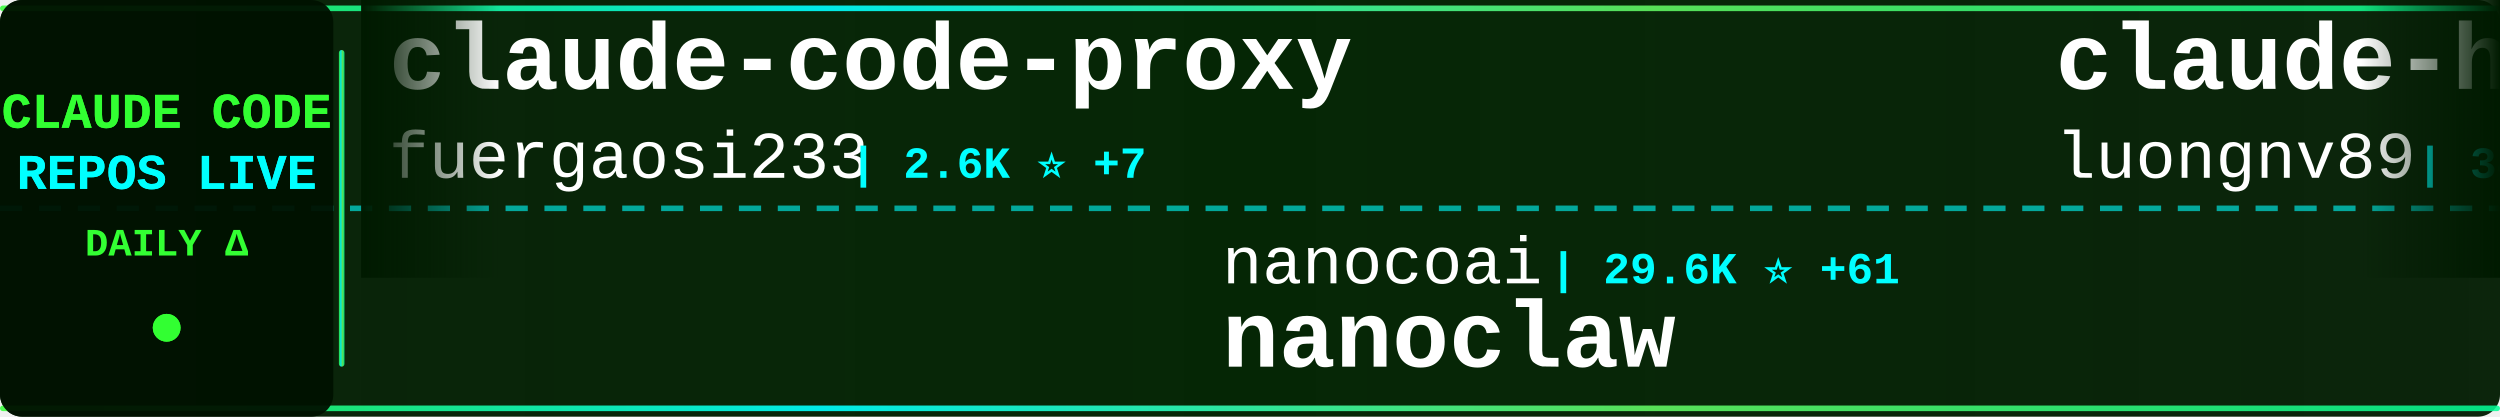
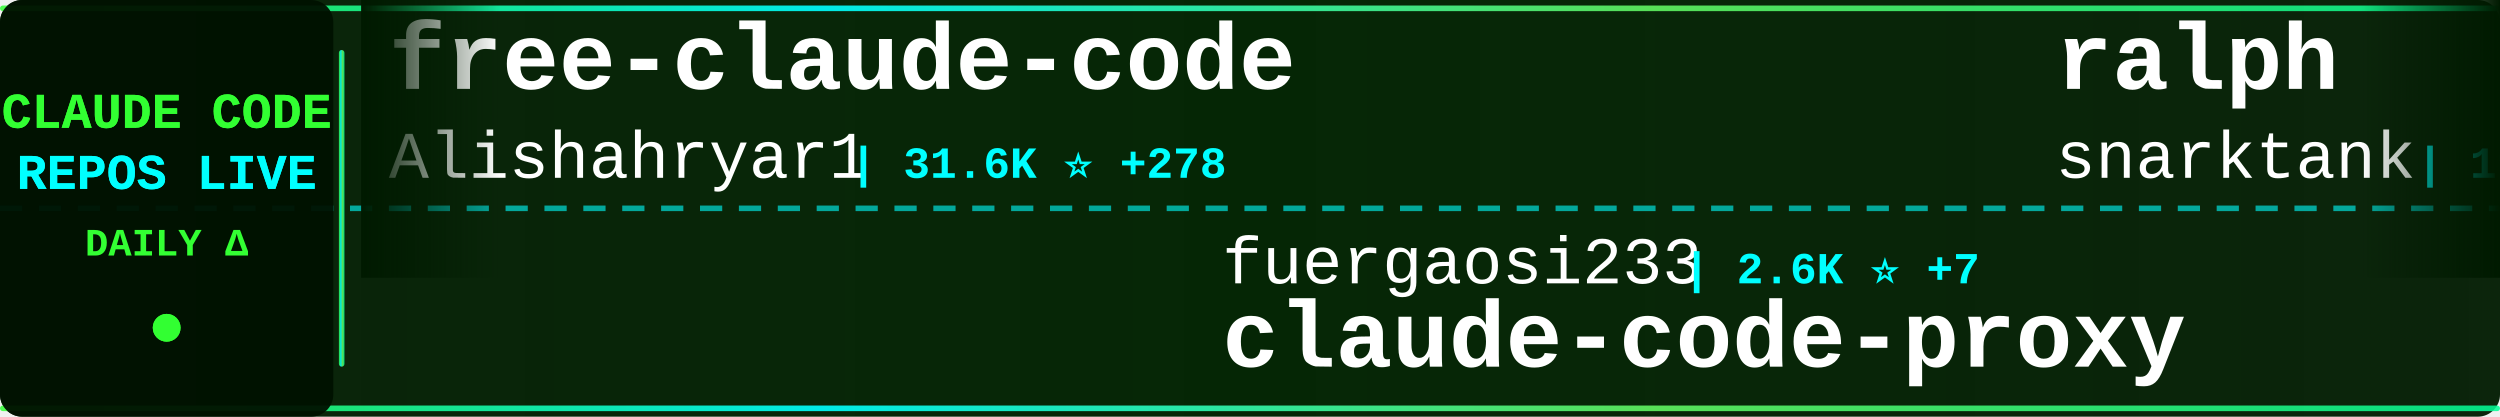
<svg xmlns="http://www.w3.org/2000/svg" width="900" height="150">
  <defs>
    <linearGradient id="tickerBg" x1="0%" y1="0%" x2="100%" y2="0%">
      <stop offset="0%" style="stop-color:#001a00;stop-opacity:0.95" />
      <stop offset="50%" style="stop-color:#002200;stop-opacity:0.98" />
      <stop offset="100%" style="stop-color:#001a00;stop-opacity:0.95" />
    </linearGradient>
    <linearGradient id="borderGrad" x1="0%" y1="0%" x2="100%" y2="0%">
      <stop offset="0%" style="stop-color:#33ff33;stop-opacity:0.85">
        <animate attributeName="stop-opacity" values="0.85;1;0.85" dur="2s" repeatCount="indefinite" />
      </stop>
      <stop offset="33%" style="stop-color:#00ffff;stop-opacity:0.9">
        <animate attributeName="stop-opacity" values="0.9;1;0.9" dur="2.2s" repeatCount="indefinite" />
      </stop>
      <stop offset="66%" style="stop-color:#66ff66;stop-opacity:0.85">
        <animate attributeName="stop-opacity" values="0.85;1;0.85" dur="1.8s" repeatCount="indefinite" />
      </stop>
      <stop offset="100%" style="stop-color:#00ff99;stop-opacity:0.85">
        <animate attributeName="stop-opacity" values="0.85;1;0.85" dur="2s" repeatCount="indefinite" />
      </stop>
    </linearGradient>
    <filter id="textGlow">
      <feGaussianBlur stdDeviation="0.1" result="coloredBlur" />
      <feMerge>
        <feMergeNode in="coloredBlur" />
        <feMergeNode in="SourceGraphic" />
      </feMerge>
    </filter>
    <filter id="metricGlow">
      <feGaussianBlur stdDeviation="0.2" result="coloredBlur" />
      <feMerge>
        <feMergeNode in="coloredBlur" />
        <feMergeNode in="SourceGraphic" />
      </feMerge>
    </filter>
    <linearGradient id="leftFade" x1="0%" y1="0%" x2="100%" y2="0%">
      <stop offset="0%" style="stop-color:#001a00;stop-opacity:1" />
      <stop offset="100%" style="stop-color:#001a00;stop-opacity:0" />
    </linearGradient>
    <linearGradient id="rightFade" x1="0%" y1="0%" x2="100%" y2="0%">
      <stop offset="0%" style="stop-color:#001a00;stop-opacity:0" />
      <stop offset="100%" style="stop-color:#001a00;stop-opacity:1" />
    </linearGradient>
  </defs>
  <rect width="900" height="150" fill="url(#tickerBg)" rx="8" />
  <rect x="0" y="2" width="900" height="2" fill="url(#borderGrad)" rx="1" />
  <rect x="0" y="146" width="900" height="2" fill="url(#borderGrad)" rx="1" />
  <line x1="0" y1="75" x2="900" y2="75" stroke="#00ffff" stroke-width="2" stroke-dasharray="8 6" opacity="0.6" />
  <rect x="0" y="0" width="120" height="150" fill="#001100" opacity="0.95" rx="8" />
  <text x="60" y="46" font-family="'Courier New', monospace" font-size="18" font-weight="bold" fill="#33ff33" text-anchor="middle" filter="url(#textGlow)">
    CLAUDE CODE
  </text>
  <text x="60" y="68" font-family="'Courier New', monospace" font-size="18" font-weight="bold" fill="#00ffff" text-anchor="middle" filter="url(#textGlow)">
    REPOS LIVE
  </text>
  <text x="60" y="92" font-family="'Courier New', monospace" font-size="14" font-weight="bold" fill="#33ff33" text-anchor="middle">
    DAILY Δ
  </text>
  <circle cx="60" cy="118" r="5" fill="#33ff33" filter="url(#metricGlow)">
    <animate attributeName="r" values="4;6;4" dur="1.5s" repeatCount="indefinite" />
    <animate attributeName="opacity" values="0.6;1;0.6" dur="1.5s" repeatCount="indefinite" />
  </circle>
  <rect x="122" y="18" width="2" height="114" fill="url(#borderGrad)" rx="1" />
  <clipPath id="tickerClip">
    <rect x="130" y="0" width="770" height="150" />
  </clipPath>
  <g clip-path="url(#tickerClip)">
    <g id="tickerItems">
      <animateTransform attributeName="transform" attributeType="XML" type="translate" from="0 0" to="-3000 0" dur="54s" repeatCount="indefinite" />
      <g transform="translate(0, 0)">
-         <text x="140" y="32" font-family="'Courier New', monospace" font-size="34" font-weight="bold" fill="#ffffff">claude-code-proxy</text>
-         <text x="140" y="64" font-family="'Courier New', monospace" font-size="24" font-weight="normal" fill="#ffffff" opacity="1.0">fuergaosi233</text>
-         <text x="306" y="64" font-family="'Courier New', monospace" font-size="16" font-weight="bold" fill="#00ffff"> | 2.6K ⭐ +7</text>
+         <text x="140" y="32" font-family="'Courier New', monospace" font-size="34" font-weight="bold" fill="#ffffff">free-claude-code</text>
+         <text x="140" y="64" font-family="'Courier New', monospace" font-size="24" font-weight="normal" fill="#ffffff" opacity="1.0">Alishahryar1</text>
+         <text x="306" y="64" font-family="'Courier New', monospace" font-size="16" font-weight="bold" fill="#00ffff"> | 31.6K ⭐ +278</text>
      </g>
      <g transform="translate(300, 0)">
-         <text x="140" y="102" font-family="'Courier New', monospace" font-size="24" font-weight="normal" fill="#ffffff" opacity="1.0">nanocoai</text>
-         <text x="258" y="102" font-family="'Courier New', monospace" font-size="16" font-weight="bold" fill="#00ffff"> | 29.6K ⭐ +61</text>
-         <text x="140" y="132" font-family="'Courier New', monospace" font-size="34" font-weight="bold" fill="#ffffff">nanoclaw</text>
+         <text x="140" y="102" font-family="'Courier New', monospace" font-size="24" font-weight="normal" fill="#ffffff" opacity="1.0">fuergaosi233</text>
+         <text x="306" y="102" font-family="'Courier New', monospace" font-size="16" font-weight="bold" fill="#00ffff"> | 2.6K ⭐ +7</text>
+         <text x="140" y="132" font-family="'Courier New', monospace" font-size="34" font-weight="bold" fill="#ffffff">claude-code-proxy</text>
      </g>
      <g transform="translate(600, 0)">
-         <text x="140" y="32" font-family="'Courier New', monospace" font-size="34" font-weight="bold" fill="#ffffff">claude-howto</text>
-         <text x="140" y="64" font-family="'Courier New', monospace" font-size="24" font-weight="normal" fill="#ffffff" opacity="1.0">luongnv89</text>
-         <text x="270" y="64" font-family="'Courier New', monospace" font-size="16" font-weight="bold" fill="#00ffff"> | 34.8K ⭐ +78</text>
+         <text x="140" y="32" font-family="'Courier New', monospace" font-size="34" font-weight="bold" fill="#ffffff">ralph</text>
+         <text x="140" y="64" font-family="'Courier New', monospace" font-size="24" font-weight="normal" fill="#ffffff" opacity="1.0">snarktank</text>
+         <text x="270" y="64" font-family="'Courier New', monospace" font-size="16" font-weight="bold" fill="#00ffff"> | 19.8K ⭐ +41</text>
      </g>
      <g transform="translate(900, 0)">
-         <text x="140" y="102" font-family="'Courier New', monospace" font-size="24" font-weight="normal" fill="#ffffff" opacity="1.0">lintsinghua</text>
-         <text x="294" y="102" font-family="'Courier New', monospace" font-size="16" font-weight="bold" fill="#00ffff"> | 3.5K ⭐ +17</text>
-         <text x="140" y="132" font-family="'Courier New', monospace" font-size="34" font-weight="bold" fill="#ffffff">claude-code-book</text>
+         <text x="140" y="102" font-family="'Courier New', monospace" font-size="24" font-weight="normal" fill="#ffffff" opacity="1.0">tanbiralam</text>
+         <text x="282" y="102" font-family="'Courier New', monospace" font-size="16" font-weight="bold" fill="#00ffff"> | 1.8K ⭐ +5</text>
+         <text x="140" y="132" font-family="'Courier New', monospace" font-size="34" font-weight="bold" fill="#ffffff">claude-code</text>
      </g>
      <g transform="translate(1200, 0)">
-         <text x="140" y="32" font-family="'Courier New', monospace" font-size="34" font-weight="bold" fill="#ffffff">claude-code-harness</text>
-         <text x="140" y="64" font-family="'Courier New', monospace" font-size="24" font-weight="normal" fill="#ffffff" opacity="1.0">Chachamaru127</text>
-         <text x="318" y="64" font-family="'Courier New', monospace" font-size="16" font-weight="bold" fill="#00ffff"> | 2.5K ⭐ +98</text>
+         <text x="140" y="32" font-family="'Courier New', monospace" font-size="34" font-weight="bold" fill="#ffffff">claude-code</text>
+         <text x="140" y="64" font-family="'Courier New', monospace" font-size="24" font-weight="normal" fill="#ffffff" opacity="1.0">Onewon</text>
+         <text x="234" y="64" font-family="'Courier New', monospace" font-size="16" font-weight="bold" fill="#00ffff"> | 181 ⭐</text>
      </g>
      <g transform="translate(1500, 0)">
-         <text x="140" y="102" font-family="'Courier New', monospace" font-size="24" font-weight="normal" fill="#ffffff" opacity="1.0">jeremylongshore</text>
-         <text x="342" y="102" font-family="'Courier New', monospace" font-size="16" font-weight="bold" fill="#00ffff"> | 2.3K ⭐ +3</text>
-         <text x="140" y="132" font-family="'Courier New', monospace" font-size="34" font-weight="bold" fill="#ffffff">claude-code-plugins-plus...</text>
+         <text x="140" y="102" font-family="'Courier New', monospace" font-size="24" font-weight="normal" fill="#ffffff" opacity="1.0">VineeTagarwaL-code</text>
+         <text x="378" y="102" font-family="'Courier New', monospace" font-size="16" font-weight="bold" fill="#00ffff"> | 275 ⭐</text>
+         <text x="140" y="132" font-family="'Courier New', monospace" font-size="34" font-weight="bold" fill="#ffffff">claude-code</text>
      </g>
      <g transform="translate(1800, 0)">
-         <text x="140" y="32" font-family="'Courier New', monospace" font-size="34" font-weight="bold" fill="#ffffff">claude-code</text>
-         <text x="140" y="64" font-family="'Courier New', monospace" font-size="24" font-weight="normal" fill="#ffffff" opacity="1.0">alex000kim</text>
-         <text x="282" y="64" font-family="'Courier New', monospace" font-size="16" font-weight="bold" fill="#00ffff"> | 227 ⭐</text>
+         <text x="140" y="32" font-family="'Courier New', monospace" font-size="34" font-weight="bold" fill="#ffffff">claude-code-guide</text>
+         <text x="140" y="64" font-family="'Courier New', monospace" font-size="24" font-weight="normal" fill="#ffffff" opacity="1.0">zebbern</text>
+         <text x="246" y="64" font-family="'Courier New', monospace" font-size="16" font-weight="bold" fill="#00ffff"> | 4.2K ⭐ +4</text>
      </g>
      <g transform="translate(2100, 0)">
-         <text x="140" y="102" font-family="'Courier New', monospace" font-size="24" font-weight="normal" fill="#ffffff" opacity="1.0">pedrohcgs</text>
-         <text x="270" y="102" font-family="'Courier New', monospace" font-size="16" font-weight="bold" fill="#00ffff"> | 1.2K ⭐ +7</text>
-         <text x="140" y="132" font-family="'Courier New', monospace" font-size="34" font-weight="bold" fill="#ffffff">claude-code-my-workflow</text>
+         <text x="140" y="102" font-family="'Courier New', monospace" font-size="24" font-weight="normal" fill="#ffffff" opacity="1.0">disler</text>
+         <text x="234" y="102" font-family="'Courier New', monospace" font-size="16" font-weight="bold" fill="#00ffff"> | 1.3K ⭐ +8</text>
+         <text x="140" y="132" font-family="'Courier New', monospace" font-size="34" font-weight="bold" fill="#ffffff">pi-vs-claude-code</text>
      </g>
      <g transform="translate(2400, 0)">
-         <text x="140" y="32" font-family="'Courier New', monospace" font-size="34" font-weight="bold" fill="#ffffff">claude-code-ultimate-gui...</text>
-         <text x="140" y="64" font-family="'Courier New', monospace" font-size="24" font-weight="normal" fill="#ffffff" opacity="1.0">FlorianBruniaux</text>
-         <text x="342" y="64" font-family="'Courier New', monospace" font-size="16" font-weight="bold" fill="#00ffff"> | 4.6K ⭐ +31</text>
+         <text x="140" y="32" font-family="'Courier New', monospace" font-size="34" font-weight="bold" fill="#ffffff">claude-code-source-code</text>
+         <text x="140" y="64" font-family="'Courier New', monospace" font-size="24" font-weight="normal" fill="#ffffff" opacity="1.0">777genius</text>
+         <text x="270" y="64" font-family="'Courier New', monospace" font-size="16" font-weight="bold" fill="#00ffff"> | 913 ⭐</text>
      </g>
      <g transform="translate(2700, 0)">
-         <text x="140" y="102" font-family="'Courier New', monospace" font-size="24" font-weight="normal" fill="#ffffff" opacity="1.0">ChinaSiro</text>
-         <text x="270" y="102" font-family="'Courier New', monospace" font-size="16" font-weight="bold" fill="#00ffff"> | 9.3K ⭐ +11</text>
-         <text x="140" y="132" font-family="'Courier New', monospace" font-size="34" font-weight="bold" fill="#ffffff">claude-code-sourcemap</text>
+         <text x="140" y="102" font-family="'Courier New', monospace" font-size="24" font-weight="normal" fill="#ffffff" opacity="1.0">Yuyz0112</text>
+         <text x="258" y="102" font-family="'Courier New', monospace" font-size="16" font-weight="bold" fill="#00ffff"> | 2.4K ⭐ +1</text>
+         <text x="140" y="132" font-family="'Courier New', monospace" font-size="34" font-weight="bold" fill="#ffffff">claude-code-reverse</text>
      </g>
      <g transform="translate(3000, 0)">
-         <text x="140" y="32" font-family="'Courier New', monospace" font-size="34" font-weight="bold" fill="#ffffff">claude-code-proxy</text>
-         <text x="140" y="64" font-family="'Courier New', monospace" font-size="24" font-weight="normal" fill="#ffffff" opacity="1.0">fuergaosi233</text>
-         <text x="306" y="64" font-family="'Courier New', monospace" font-size="16" font-weight="bold" fill="#00ffff"> | 2.6K ⭐ +7</text>
+         <text x="140" y="32" font-family="'Courier New', monospace" font-size="34" font-weight="bold" fill="#ffffff">free-claude-code</text>
+         <text x="140" y="64" font-family="'Courier New', monospace" font-size="24" font-weight="normal" fill="#ffffff" opacity="1.0">Alishahryar1</text>
+         <text x="306" y="64" font-family="'Courier New', monospace" font-size="16" font-weight="bold" fill="#00ffff"> | 31.6K ⭐ +278</text>
      </g>
      <g transform="translate(3300, 0)">
-         <text x="140" y="102" font-family="'Courier New', monospace" font-size="24" font-weight="normal" fill="#ffffff" opacity="1.0">nanocoai</text>
-         <text x="258" y="102" font-family="'Courier New', monospace" font-size="16" font-weight="bold" fill="#00ffff"> | 29.6K ⭐ +61</text>
-         <text x="140" y="132" font-family="'Courier New', monospace" font-size="34" font-weight="bold" fill="#ffffff">nanoclaw</text>
+         <text x="140" y="102" font-family="'Courier New', monospace" font-size="24" font-weight="normal" fill="#ffffff" opacity="1.0">fuergaosi233</text>
+         <text x="306" y="102" font-family="'Courier New', monospace" font-size="16" font-weight="bold" fill="#00ffff"> | 2.6K ⭐ +7</text>
+         <text x="140" y="132" font-family="'Courier New', monospace" font-size="34" font-weight="bold" fill="#ffffff">claude-code-proxy</text>
      </g>
      <g transform="translate(3600, 0)">
-         <text x="140" y="32" font-family="'Courier New', monospace" font-size="34" font-weight="bold" fill="#ffffff">claude-howto</text>
-         <text x="140" y="64" font-family="'Courier New', monospace" font-size="24" font-weight="normal" fill="#ffffff" opacity="1.0">luongnv89</text>
-         <text x="270" y="64" font-family="'Courier New', monospace" font-size="16" font-weight="bold" fill="#00ffff"> | 34.8K ⭐ +78</text>
+         <text x="140" y="32" font-family="'Courier New', monospace" font-size="34" font-weight="bold" fill="#ffffff">ralph</text>
+         <text x="140" y="64" font-family="'Courier New', monospace" font-size="24" font-weight="normal" fill="#ffffff" opacity="1.0">snarktank</text>
+         <text x="270" y="64" font-family="'Courier New', monospace" font-size="16" font-weight="bold" fill="#00ffff"> | 19.8K ⭐ +41</text>
      </g>
      <g transform="translate(3900, 0)">
-         <text x="140" y="102" font-family="'Courier New', monospace" font-size="24" font-weight="normal" fill="#ffffff" opacity="1.0">lintsinghua</text>
-         <text x="294" y="102" font-family="'Courier New', monospace" font-size="16" font-weight="bold" fill="#00ffff"> | 3.5K ⭐ +17</text>
-         <text x="140" y="132" font-family="'Courier New', monospace" font-size="34" font-weight="bold" fill="#ffffff">claude-code-book</text>
+         <text x="140" y="102" font-family="'Courier New', monospace" font-size="24" font-weight="normal" fill="#ffffff" opacity="1.0">tanbiralam</text>
+         <text x="282" y="102" font-family="'Courier New', monospace" font-size="16" font-weight="bold" fill="#00ffff"> | 1.8K ⭐ +5</text>
+         <text x="140" y="132" font-family="'Courier New', monospace" font-size="34" font-weight="bold" fill="#ffffff">claude-code</text>
      </g>
    </g>
  </g>
  <rect x="130" y="0" width="50" height="100" fill="url(#leftFade)" />
  <rect x="850" y="0" width="50" height="100" fill="url(#rightFade)" />
</svg>
